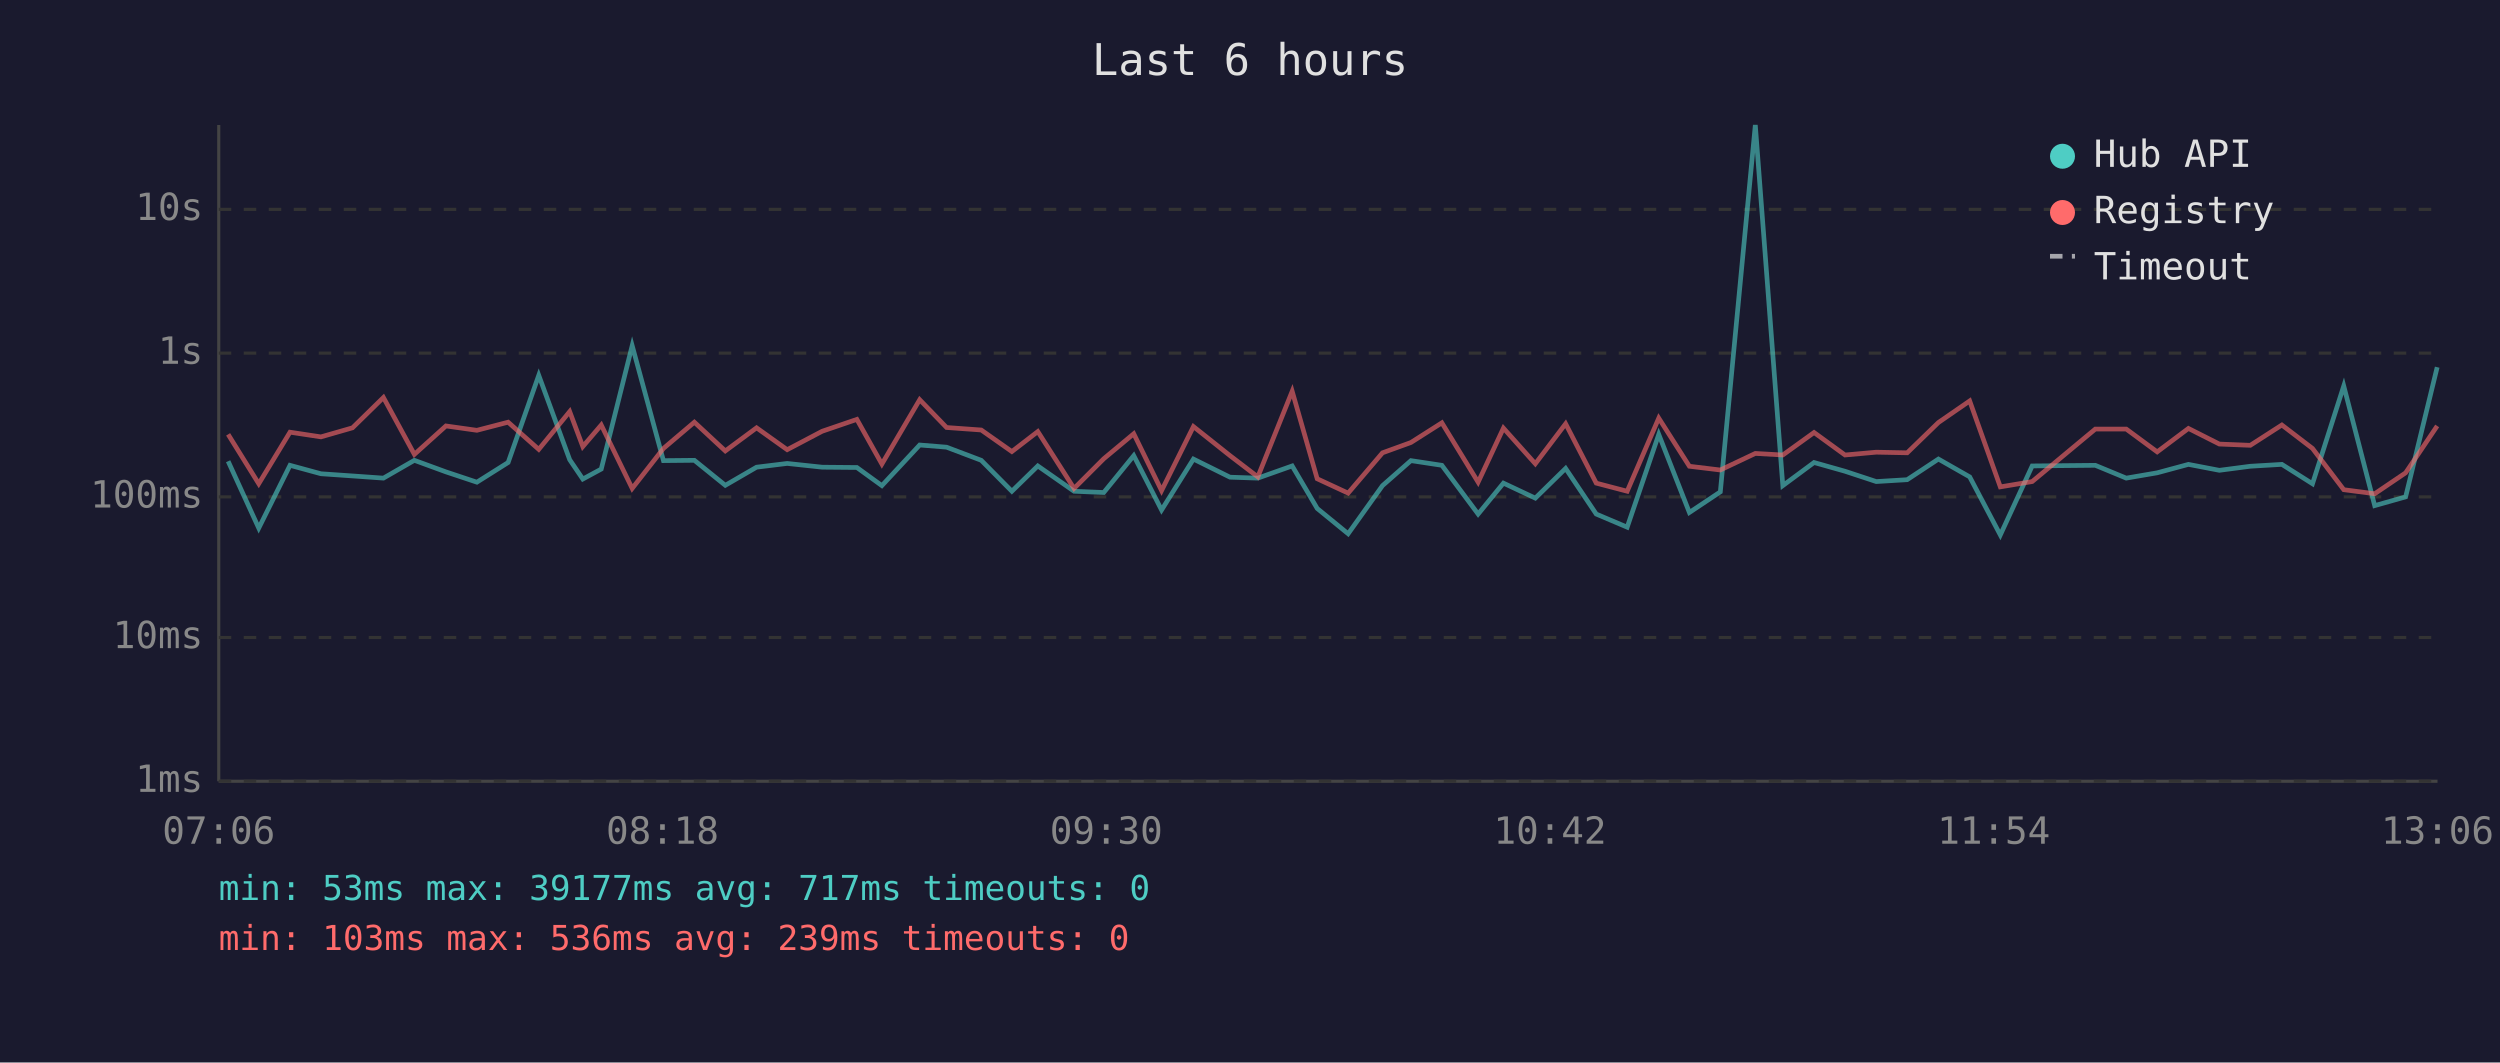
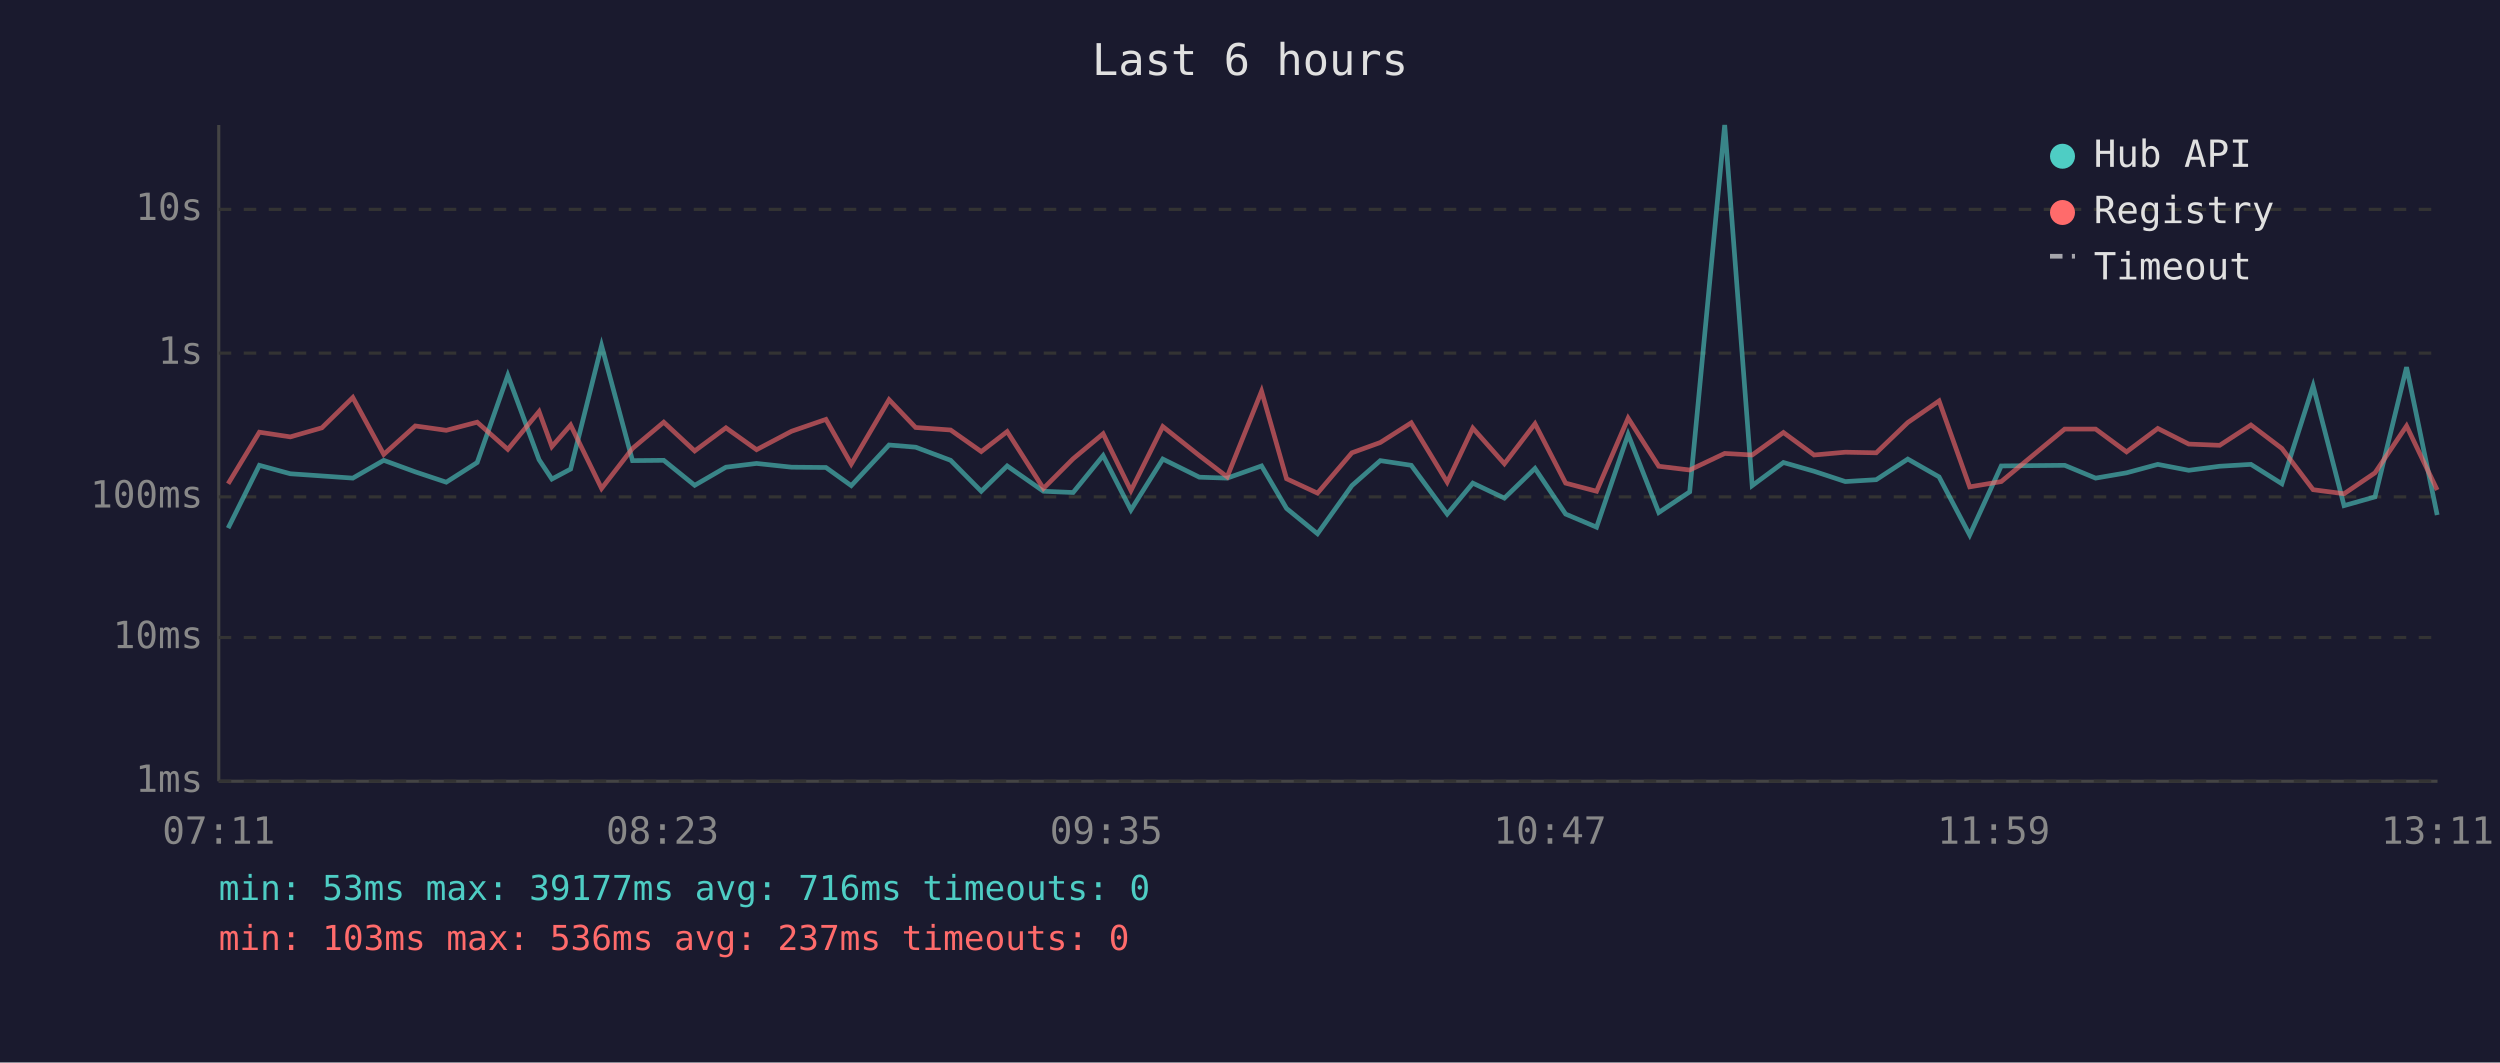
<svg xmlns="http://www.w3.org/2000/svg" viewBox="0 0 800 340" font-family="monospace" font-size="12">
  <rect width="800" height="340" fill="#1a1a2e" />
  <text x="400" y="24" fill="#e0e0e0" font-size="14" text-anchor="middle">Last 6 hours</text>
  <line x1="70" y1="40" x2="70" y2="250" stroke="#444" stroke-width="1" />
  <line x1="70" y1="250" x2="780" y2="250" stroke="#444" stroke-width="1" />
  <line x1="70" y1="250" x2="780" y2="250" stroke="#333" stroke-width="1" stroke-dasharray="4" />
  <text x="65" y="250" fill="#888" text-anchor="end" dominant-baseline="middle">1ms</text>
  <line x1="70" y1="204" x2="780" y2="204" stroke="#333" stroke-width="1" stroke-dasharray="4" />
  <text x="65" y="204" fill="#888" text-anchor="end" dominant-baseline="middle">10ms</text>
  <line x1="70" y1="159" x2="780" y2="159" stroke="#333" stroke-width="1" stroke-dasharray="4" />
  <text x="65" y="159" fill="#888" text-anchor="end" dominant-baseline="middle">100ms</text>
  <line x1="70" y1="113" x2="780" y2="113" stroke="#333" stroke-width="1" stroke-dasharray="4" />
  <text x="65" y="113" fill="#888" text-anchor="end" dominant-baseline="middle">1s</text>
  <line x1="70" y1="67" x2="780" y2="67" stroke="#333" stroke-width="1" stroke-dasharray="4" />
  <text x="65" y="67" fill="#888" text-anchor="end" dominant-baseline="middle">10s</text>
-   <text x="70" y="270" fill="#888" text-anchor="middle">07:06</text>
-   <text x="212" y="270" fill="#888" text-anchor="middle">08:18</text>
-   <text x="354" y="270" fill="#888" text-anchor="middle">09:30</text>
-   <text x="496" y="270" fill="#888" text-anchor="middle">10:42</text>
-   <text x="638" y="270" fill="#888" text-anchor="middle">11:54</text>
-   <text x="780" y="270" fill="#888" text-anchor="middle">13:06</text>
-   <polyline points="73.0,147.6 82.8,169.0 92.8,148.9 102.7,151.6 112.8,152.3 122.7,153.0 132.6,147.3 142.7,151.0 152.6,154.3 162.6,148.0 172.4,120.1 182.3,147.1 186.5,153.3 192.4,150.1 202.3,110.6 212.3,147.4 222.2,147.3 232.1,155.3 242.1,149.5 251.9,148.3 263.1,149.5 274.2,149.6 282.2,155.4 294.3,142.4 302.9,143.1 314.0,147.3 323.8,157.2 332.1,149.1 343.7,157.2 353.2,157.6 362.8,145.8 371.7,163.2 381.9,146.9 393.6,152.7 402.5,153.0 413.5,149.1 421.5,162.7 431.4,170.8 442.4,155.4 451.5,147.4 461.4,148.9 473.0,164.5 481.1,154.6 491.3,159.4 501.0,149.9 510.8,164.5 520.7,168.7 530.8,139.0 540.6,164.0 550.5,157.4 561.7,40.0 570.5,155.4 580.5,148.0 590.4,150.8 600.4,154.1 610.3,153.5 620.3,146.9 630.3,152.6 640.1,171.2 650.3,149.1 670.5,148.9 680.4,153.0 690.3,151.3 700.3,148.6 710.2,150.5 720.1,149.2 730.2,148.6 740.0,154.8 750.0,123.5 759.9,161.8 769.8,159.0 779.9,117.5" fill="none" stroke="#4ecdc4" stroke-width="1.5" opacity="0.6" />
-   <polyline points="73.0,139.0 82.8,154.8 92.8,138.3 102.7,139.8 112.8,136.9 122.7,127.2 132.6,145.4 142.7,136.3 152.6,137.7 162.6,135.1 172.4,143.8 182.3,131.7 186.5,142.9 192.4,136.0 202.3,156.3 212.3,143.5 222.2,135.1 232.1,144.3 242.1,136.9 251.9,143.9 263.1,138.0 274.2,134.2 282.2,148.5 294.3,127.9 302.9,136.8 314.0,137.6 323.8,144.5 332.1,138.1 343.7,156.3 353.2,146.8 362.8,138.8 371.7,157.0 381.9,136.5 393.6,145.8 402.5,152.6 413.5,125.2 421.5,153.2 431.4,157.8 442.4,144.9 451.5,141.6 461.4,135.3 473.0,154.3 481.1,137.0 491.3,148.4 501.0,135.6 510.8,154.6 520.7,157.2 530.8,133.8 540.6,149.2 550.5,150.4 561.7,145.1 570.5,145.6 580.5,138.4 590.4,145.6 600.4,144.7 610.3,144.9 620.3,135.2 630.3,128.3 640.1,155.8 650.3,154.1 670.5,137.3 680.4,137.3 690.3,144.6 700.3,137.1 710.2,142.1 720.1,142.5 730.2,136.0 740.0,143.5 750.0,156.7 759.9,158.0 769.8,151.3 779.9,136.3" fill="none" stroke="#ff6b6b" stroke-width="1.5" opacity="0.6" />
+   <text x="70" y="270" fill="#888" text-anchor="middle">07:11</text>
+   <text x="212" y="270" fill="#888" text-anchor="middle">08:23</text>
+   <text x="354" y="270" fill="#888" text-anchor="middle">09:35</text>
+   <text x="496" y="270" fill="#888" text-anchor="middle">10:47</text>
+   <text x="638" y="270" fill="#888" text-anchor="middle">11:59</text>
+   <text x="780" y="270" fill="#888" text-anchor="middle">13:11</text>
+   <polyline points="73.0,169.0 83.0,148.9 92.9,151.6 103.0,152.3 112.9,153.0 122.8,147.3 132.9,151.0 142.8,154.3 152.7,148.0 162.5,120.1 172.5,147.1 176.6,153.3 182.6,150.1 192.5,110.6 202.4,147.4 212.4,147.3 222.3,155.3 232.3,149.5 242.1,148.3 253.3,149.5 264.3,149.6 272.4,155.4 284.5,142.4 293.0,143.1 304.2,147.3 314.0,157.2 322.3,149.1 333.9,157.2 343.4,157.6 353.0,145.8 361.9,163.2 372.1,146.9 383.8,152.7 392.7,153.0 403.7,149.1 411.7,162.7 421.6,170.8 432.6,155.4 441.7,147.4 451.6,148.9 463.1,164.5 471.3,154.6 481.4,159.4 491.2,149.9 501.0,164.5 510.9,168.7 521.0,139.0 530.8,164.0 540.7,157.4 551.9,40.0 560.7,155.4 570.7,148.0 580.5,150.8 590.5,154.1 600.4,153.5 610.5,146.9 620.5,152.6 630.3,171.2 640.4,149.1 660.7,148.9 670.6,153.0 680.5,151.3 690.5,148.6 700.4,150.5 710.3,149.2 720.3,148.6 730.2,154.8 740.2,123.5 750.1,161.8 760.0,159.0 770.1,117.5 779.9,164.8" fill="none" stroke="#4ecdc4" stroke-width="1.5" opacity="0.6" />
+   <polyline points="73.0,154.8 83.0,138.3 92.9,139.8 103.0,136.9 112.9,127.2 122.8,145.4 132.9,136.3 142.8,137.7 152.7,135.1 162.5,143.8 172.5,131.7 176.6,142.9 182.6,136.0 192.5,156.3 202.4,143.5 212.4,135.1 222.3,144.3 232.3,136.9 242.1,143.9 253.3,138.0 264.3,134.2 272.4,148.5 284.5,127.9 293.0,136.8 304.2,137.6 314.0,144.5 322.3,138.1 333.9,156.3 343.4,146.8 353.0,138.8 361.9,157.0 372.1,136.5 383.8,145.8 392.7,152.6 403.7,125.2 411.7,153.2 421.6,157.8 432.6,144.9 441.7,141.6 451.6,135.3 463.1,154.3 471.3,137.0 481.4,148.4 491.2,135.6 501.0,154.6 510.9,157.2 521.0,133.8 530.8,149.2 540.7,150.4 551.9,145.1 560.7,145.6 570.7,138.4 580.5,145.6 590.5,144.7 600.4,144.9 610.5,135.2 620.5,128.3 630.3,155.8 640.4,154.1 660.7,137.3 670.6,137.3 680.5,144.6 690.5,137.1 700.4,142.1 710.3,142.5 720.3,136.0 730.2,143.5 740.2,156.7 750.1,158.0 760.0,151.3 770.1,136.3 779.9,156.8" fill="none" stroke="#ff6b6b" stroke-width="1.5" opacity="0.6" />
  <circle cx="660" cy="50" r="4" fill="#4ecdc4" />
  <text x="670" y="50" fill="#e0e0e0" dominant-baseline="middle">Hub API</text>
  <circle cx="660" cy="68" r="4" fill="#ff6b6b" />
  <text x="670" y="68" fill="#e0e0e0" dominant-baseline="middle">Registry</text>
  <line x1="656" y1="82" x2="664" y2="82" stroke="#e0e0e0" stroke-width="1.5" stroke-dasharray="4,3" opacity="0.7" />
  <text x="670" y="86" fill="#e0e0e0" dominant-baseline="middle">Timeout</text>
-   <text x="70" y="288" fill="#4ecdc4" font-size="11">min: 53ms  max: 39177ms  avg: 717ms  timeouts: 0</text>
-   <text x="70" y="304" fill="#ff6b6b" font-size="11">min: 103ms  max: 536ms  avg: 239ms  timeouts: 0</text>
+   <text x="70" y="288" fill="#4ecdc4" font-size="11">min: 53ms  max: 39177ms  avg: 716ms  timeouts: 0</text>
+   <text x="70" y="304" fill="#ff6b6b" font-size="11">min: 103ms  max: 536ms  avg: 237ms  timeouts: 0</text>
</svg>
